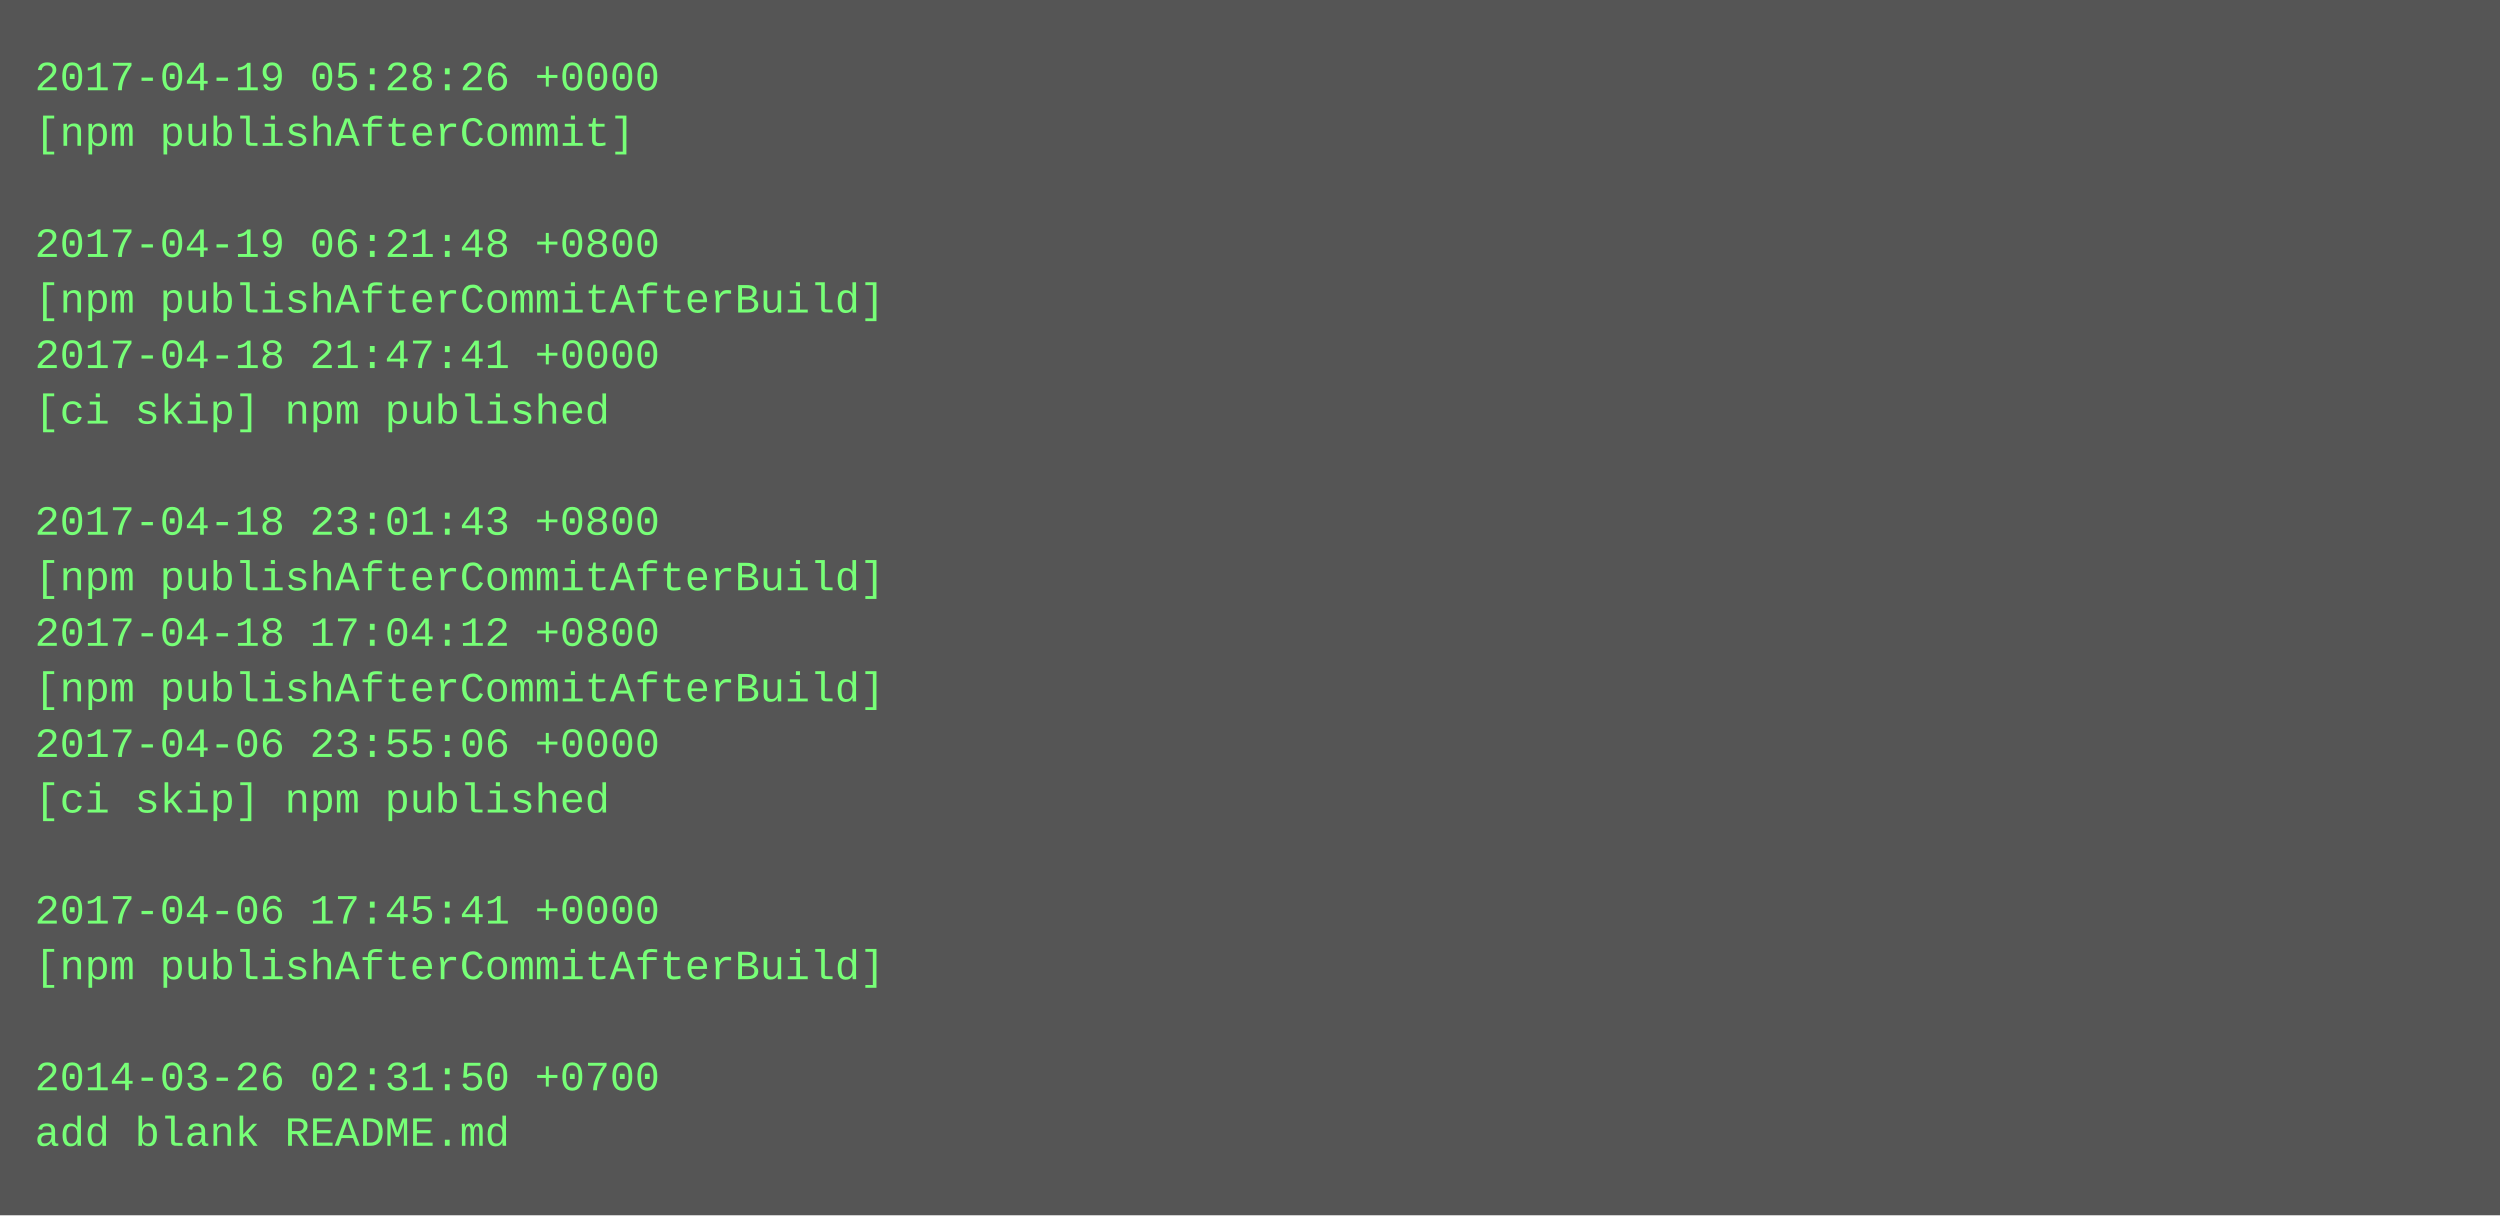
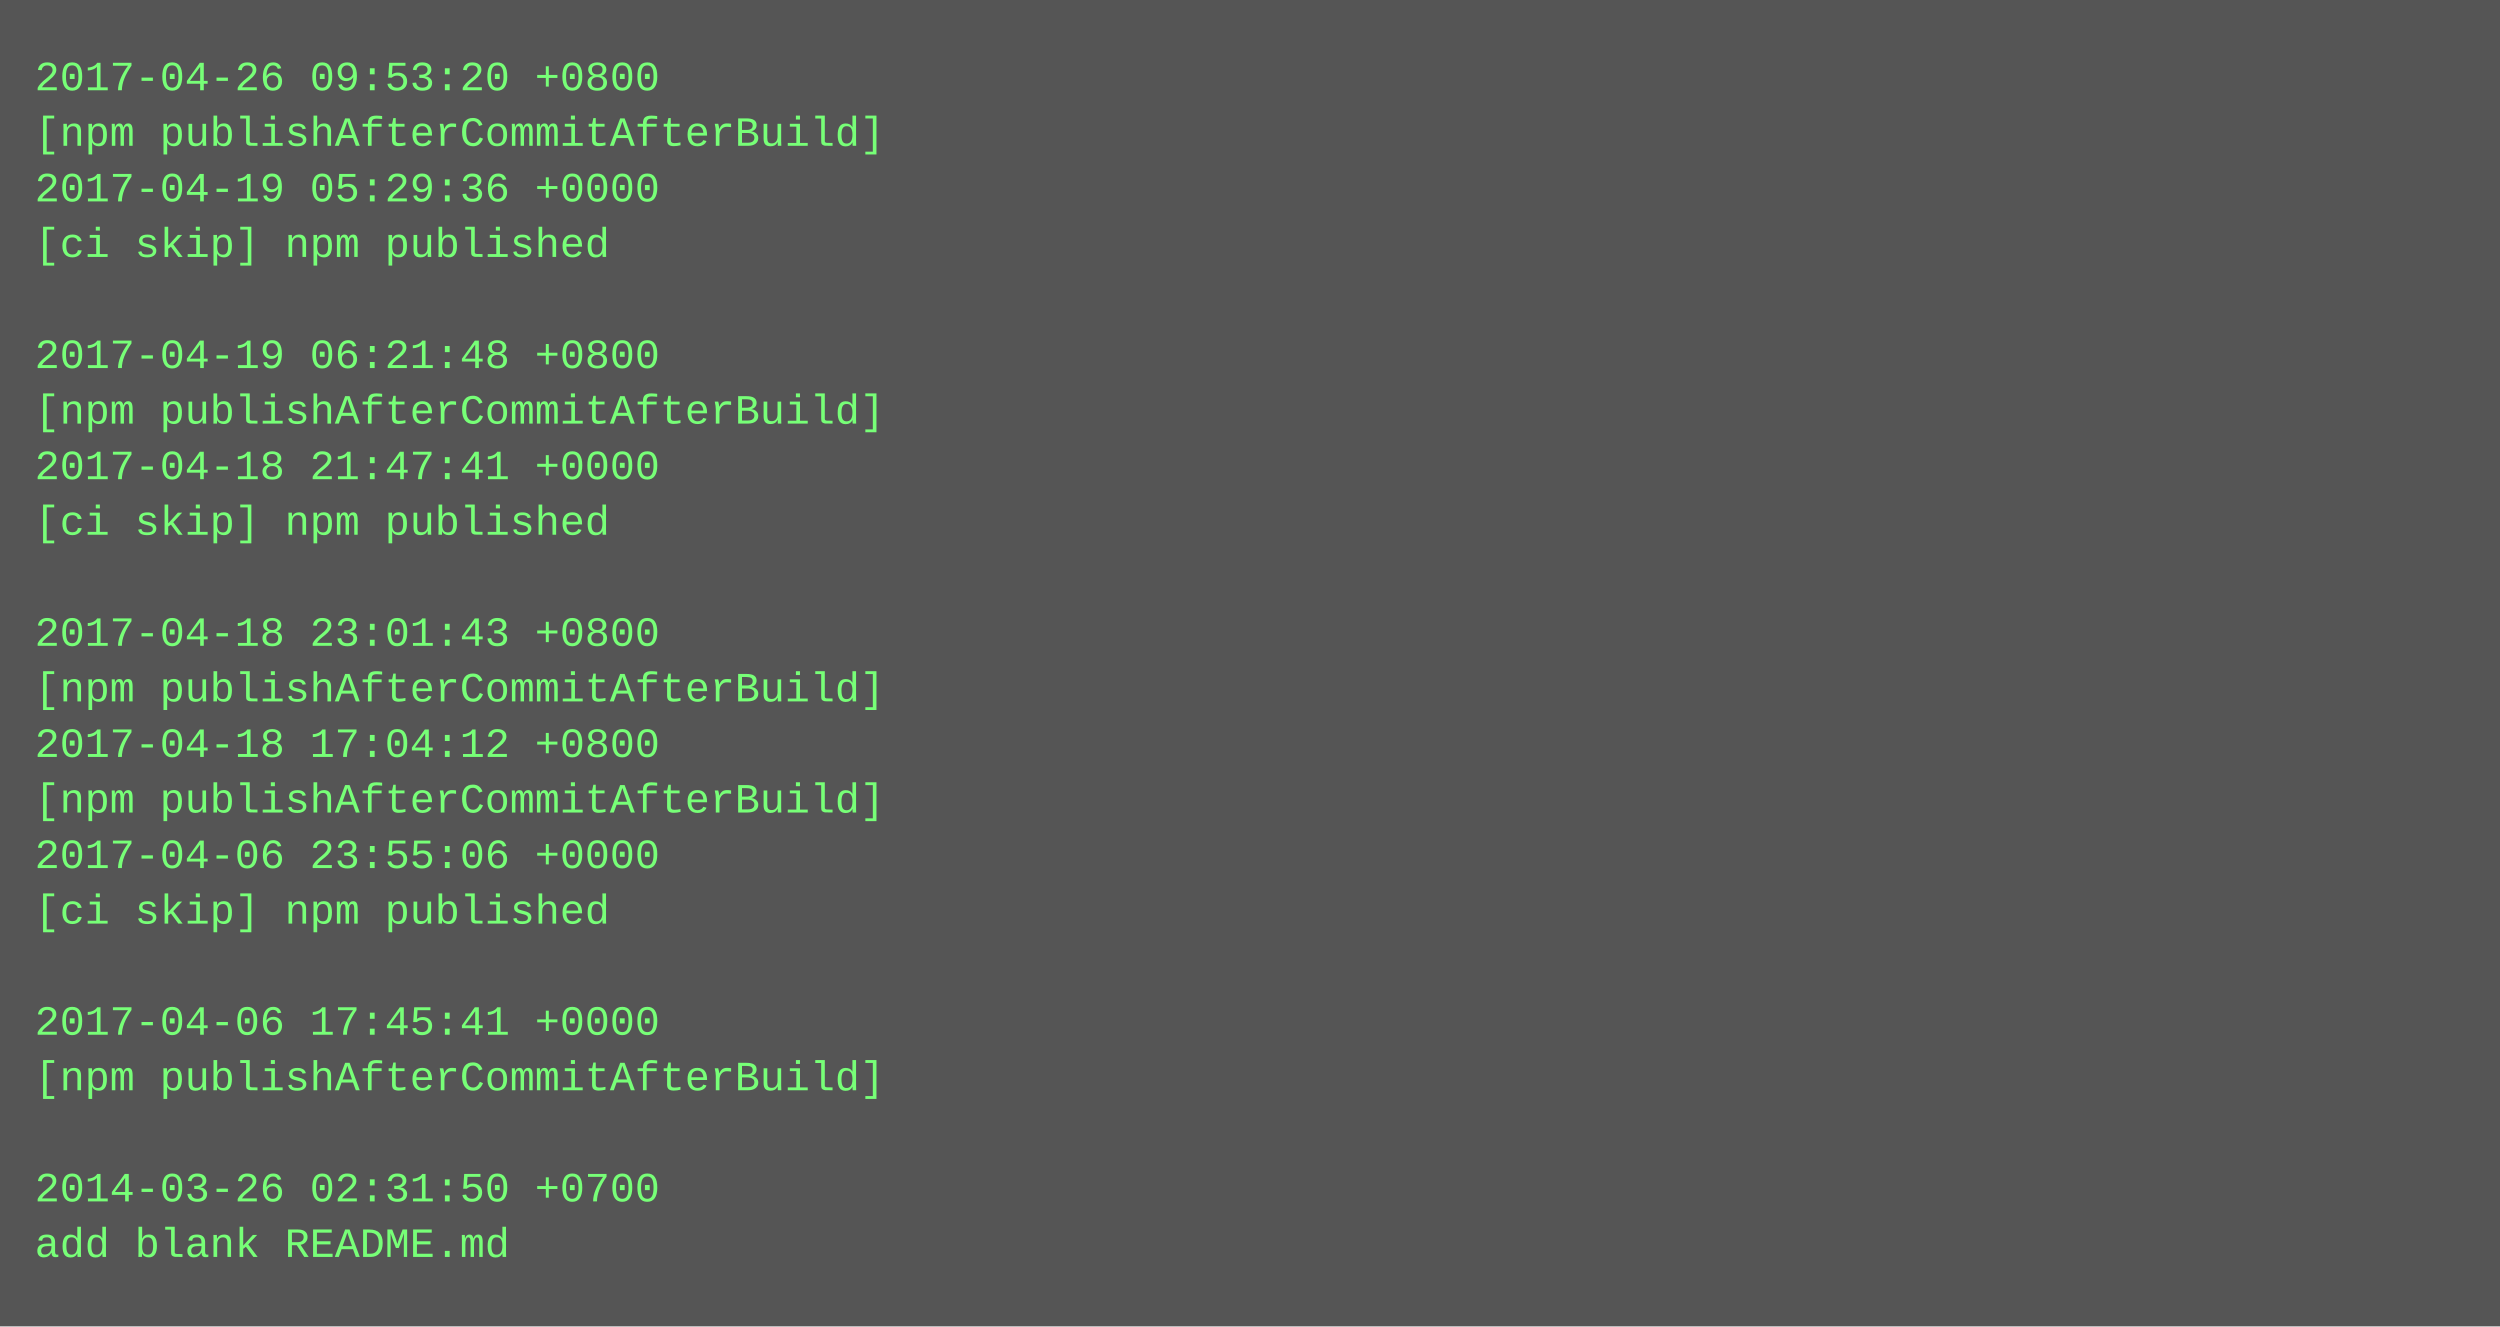
- <svg xmlns="http://www.w3.org/2000/svg" height="350" width="720">
-   <rect height="350" fill="#555" width="720" />
+ <svg xmlns="http://www.w3.org/2000/svg" height="382" width="720">
+   <rect height="382" fill="#555" width="720" />
  <text fill="#7f7" font-family="Courier New" font-size="12" xml:space="preserve">
-     <tspan x="10" y="26">2017-04-19 05:28:26 +0000</tspan>
-     <tspan x="10" y="42">[npm publishAfterCommit]</tspan>
-     <tspan x="10" y="58" />
-     <tspan x="10" y="74">2017-04-19 06:21:48 +0800</tspan>
-     <tspan x="10" y="90">[npm publishAfterCommitAfterBuild]</tspan>
-     <tspan x="10" y="106">2017-04-18 21:47:41 +0000</tspan>
-     <tspan x="10" y="122">[ci skip] npm published</tspan>
-     <tspan x="10" y="138" />
-     <tspan x="10" y="154">2017-04-18 23:01:43 +0800</tspan>
-     <tspan x="10" y="170">[npm publishAfterCommitAfterBuild]</tspan>
-     <tspan x="10" y="186">2017-04-18 17:04:12 +0800</tspan>
+     <tspan x="10" y="26">2017-04-26 09:53:20 +0800</tspan>
+     <tspan x="10" y="42">[npm publishAfterCommitAfterBuild]</tspan>
+     <tspan x="10" y="58">2017-04-19 05:29:36 +0000</tspan>
+     <tspan x="10" y="74">[ci skip] npm published</tspan>
+     <tspan x="10" y="90" />
+     <tspan x="10" y="106">2017-04-19 06:21:48 +0800</tspan>
+     <tspan x="10" y="122">[npm publishAfterCommitAfterBuild]</tspan>
+     <tspan x="10" y="138">2017-04-18 21:47:41 +0000</tspan>
+     <tspan x="10" y="154">[ci skip] npm published</tspan>
+     <tspan x="10" y="170" />
+     <tspan x="10" y="186">2017-04-18 23:01:43 +0800</tspan>
    <tspan x="10" y="202">[npm publishAfterCommitAfterBuild]</tspan>
-     <tspan x="10" y="218">2017-04-06 23:55:06 +0000</tspan>
-     <tspan x="10" y="234">[ci skip] npm published</tspan>
-     <tspan x="10" y="250" />
-     <tspan x="10" y="266">2017-04-06 17:45:41 +0000</tspan>
-     <tspan x="10" y="282">[npm publishAfterCommitAfterBuild]</tspan>
-     <tspan x="10" y="298" />
-     <tspan x="10" y="314">2014-03-26 02:31:50 +0700</tspan>
-     <tspan x="10" y="330">add blank README.md</tspan>
+     <tspan x="10" y="218">2017-04-18 17:04:12 +0800</tspan>
+     <tspan x="10" y="234">[npm publishAfterCommitAfterBuild]</tspan>
+     <tspan x="10" y="250">2017-04-06 23:55:06 +0000</tspan>
+     <tspan x="10" y="266">[ci skip] npm published</tspan>
+     <tspan x="10" y="282" />
+     <tspan x="10" y="298">2017-04-06 17:45:41 +0000</tspan>
+     <tspan x="10" y="314">[npm publishAfterCommitAfterBuild]</tspan>
+     <tspan x="10" y="330" />
+     <tspan x="10" y="346">2014-03-26 02:31:50 +0700</tspan>
+     <tspan x="10" y="362">add blank README.md</tspan>
  </text>
</svg>
